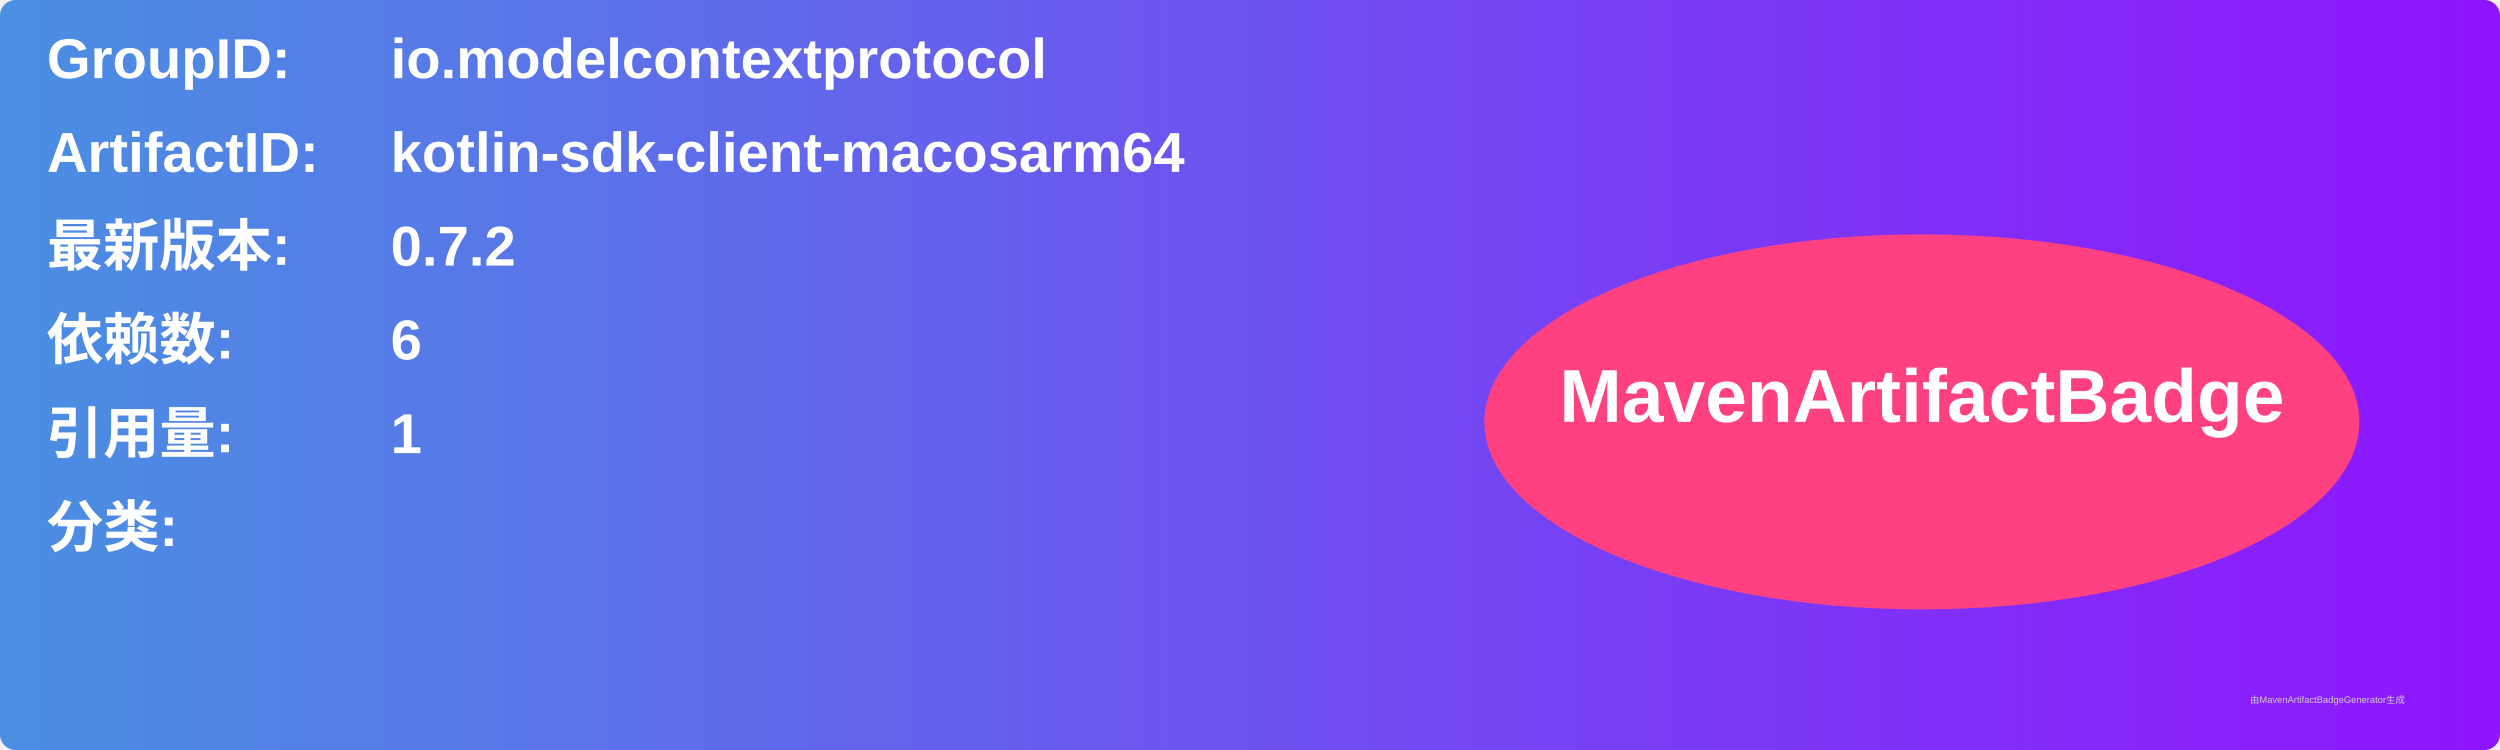
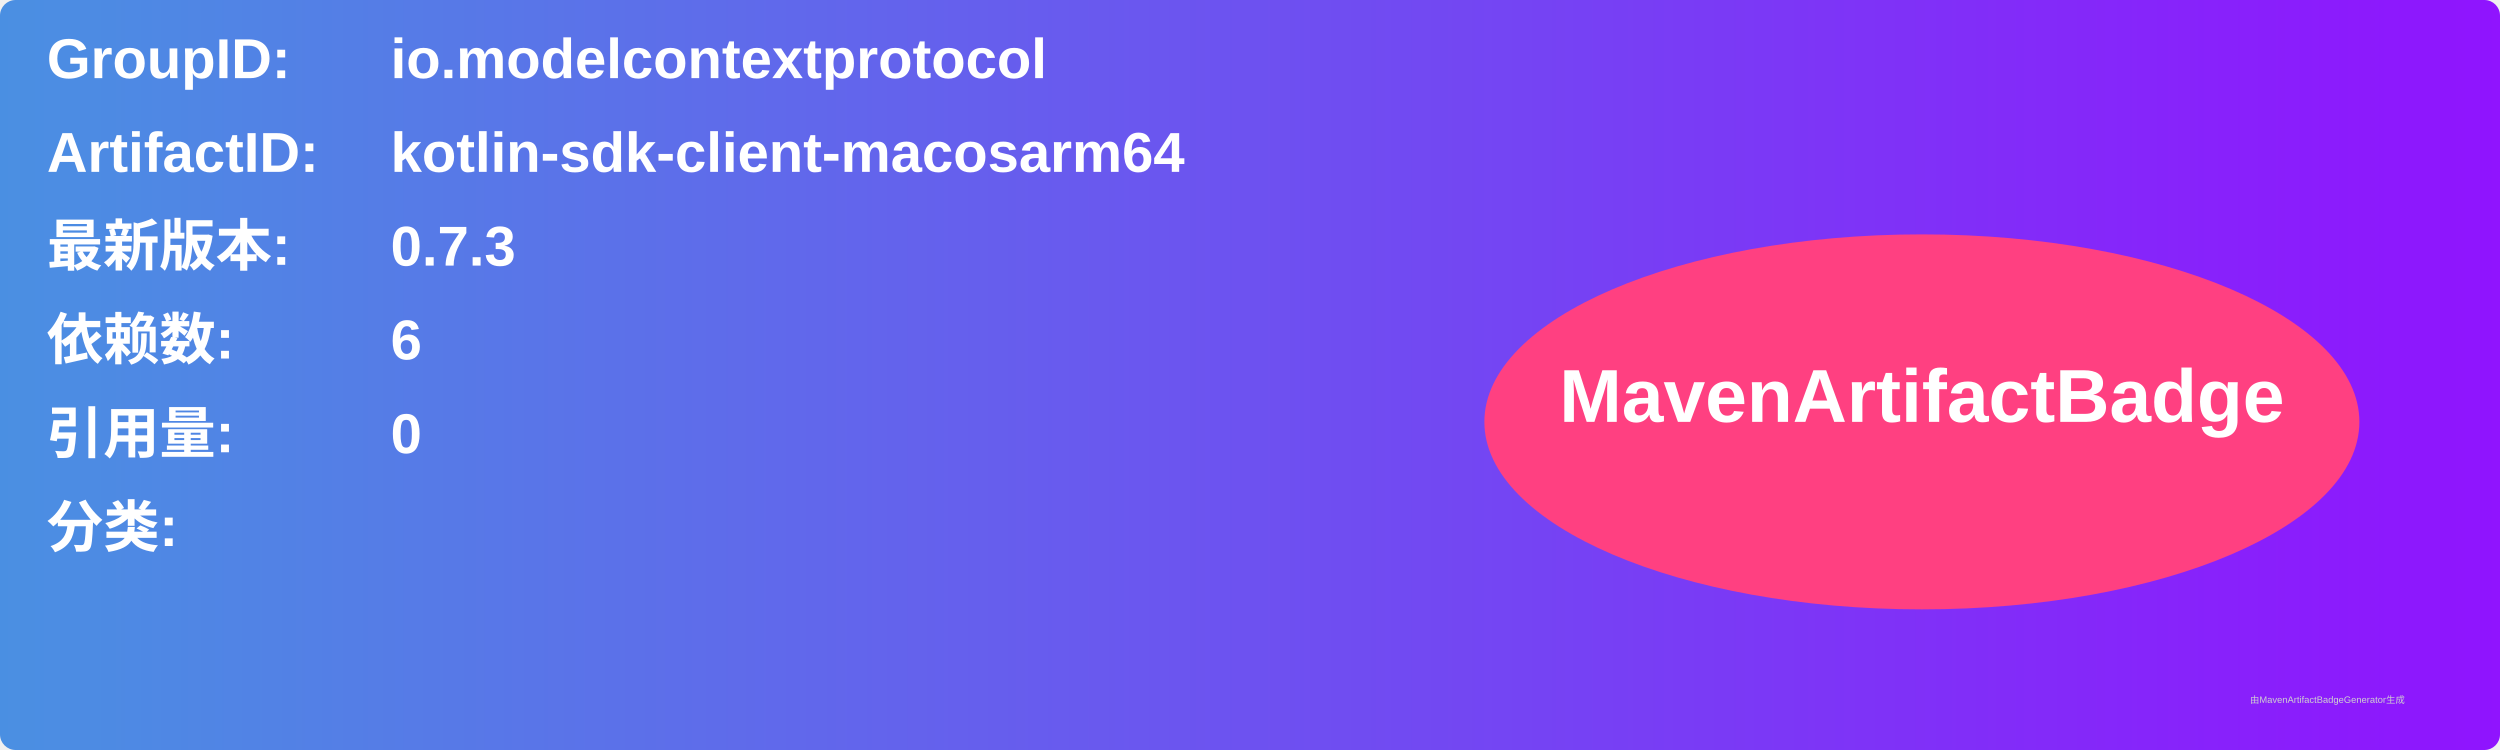
<svg xmlns="http://www.w3.org/2000/svg" width="800" height="240" viewBox="0 0 800 240">
  <linearGradient id="grad" x1="0%" y1="0%" x2="100%" y2="0%">
    <stop offset="0%" stop-color="#4a90e2" />
    <stop offset="100%" stop-color="#9013fe" />
  </linearGradient>
  <rect width="100%" height="100%" rx="5" ry="5" fill="url(#grad)" />
  <g transform="translate(15, 15)">
    <text x="0" y="10" font-family="Arial" font-size="18" fill="white" font-weight="bold" width="260">GroupID:</text>
    <text x="110" y="10" font-family="Arial" font-size="18" fill="white" font-weight="bold" width="460">io.modelcontextprotocol</text>
    <text x="0" y="40" font-family="Arial" font-size="18" fill="white" font-weight="bold" width="260">ArtifactID:</text>
    <text x="110" y="40" font-family="Arial" font-size="18" fill="white" font-weight="bold" width="460">kotlin-sdk-client-macosarm64</text>
    <text x="0" y="70" font-family="Arial" font-size="18" fill="white" font-weight="bold">最新版本:</text>
    <text x="110" y="70" font-family="Arial" font-size="18" fill="white" font-weight="bold">
-       <tspan font-weight="bold">0.7.2</tspan>
+       <tspan font-weight="bold">0.7.3</tspan>
    </text>
    <text x="0" y="100" font-family="Arial" font-size="18" fill="white" font-weight="bold">依赖数: </text>
    <text x="110" y="100" font-family="Arial" font-size="18" fill="white">
      <tspan font-weight="bold">6</tspan>
    </text>
    <text x="0" y="130" font-family="Arial" font-size="18" fill="white" font-weight="bold">引用量: </text>
    <text x="110" y="130" font-family="Arial" font-size="18" fill="white">
-       <tspan font-weight="bold">1</tspan>
+       <tspan font-weight="bold">0</tspan>
    </text>
    <text x="0" y="160" font-family="Arial" font-size="18" fill="white" font-weight="bold">分类:</text>
    <text x="10" y="190" font-family="Arial" font-size="10" fill="white">
      <tspan font-weight="bold" />
    </text>
    <ellipse cx="600" cy="120" rx="140" ry="60" fill="#ff4081" />
    <text x="600" y="120" text-anchor="middle" font-family="Arial" font-size="24" fill="white" font-weight="bold">MavenArtifactBadge</text>
  </g>
  <text x="720" y="225" font-family="Arial" font-size="3" fill="#d0d0d0">由MavenArtifactBadgeGenerator生成</text>
</svg>
